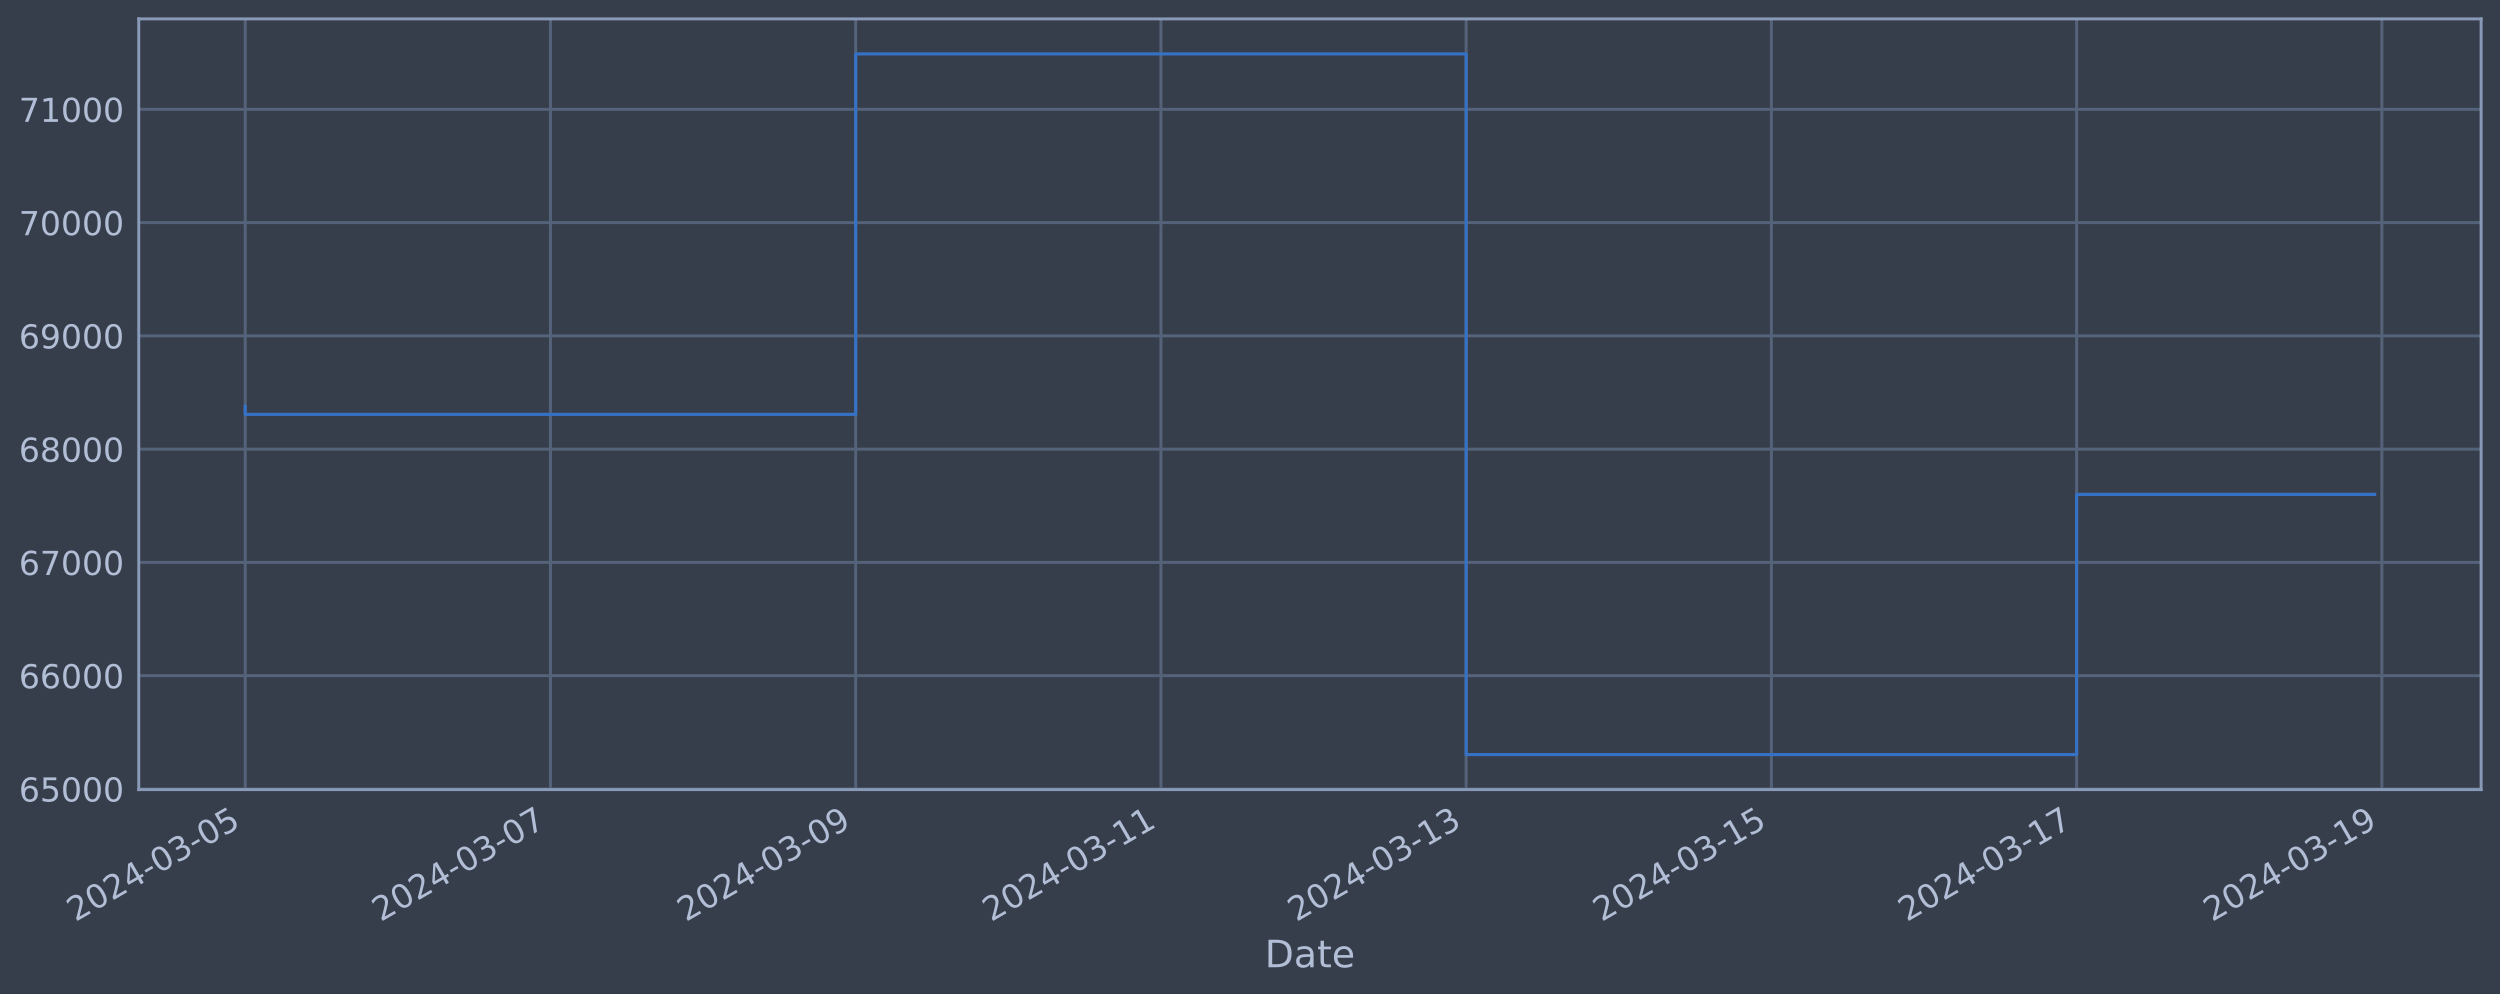
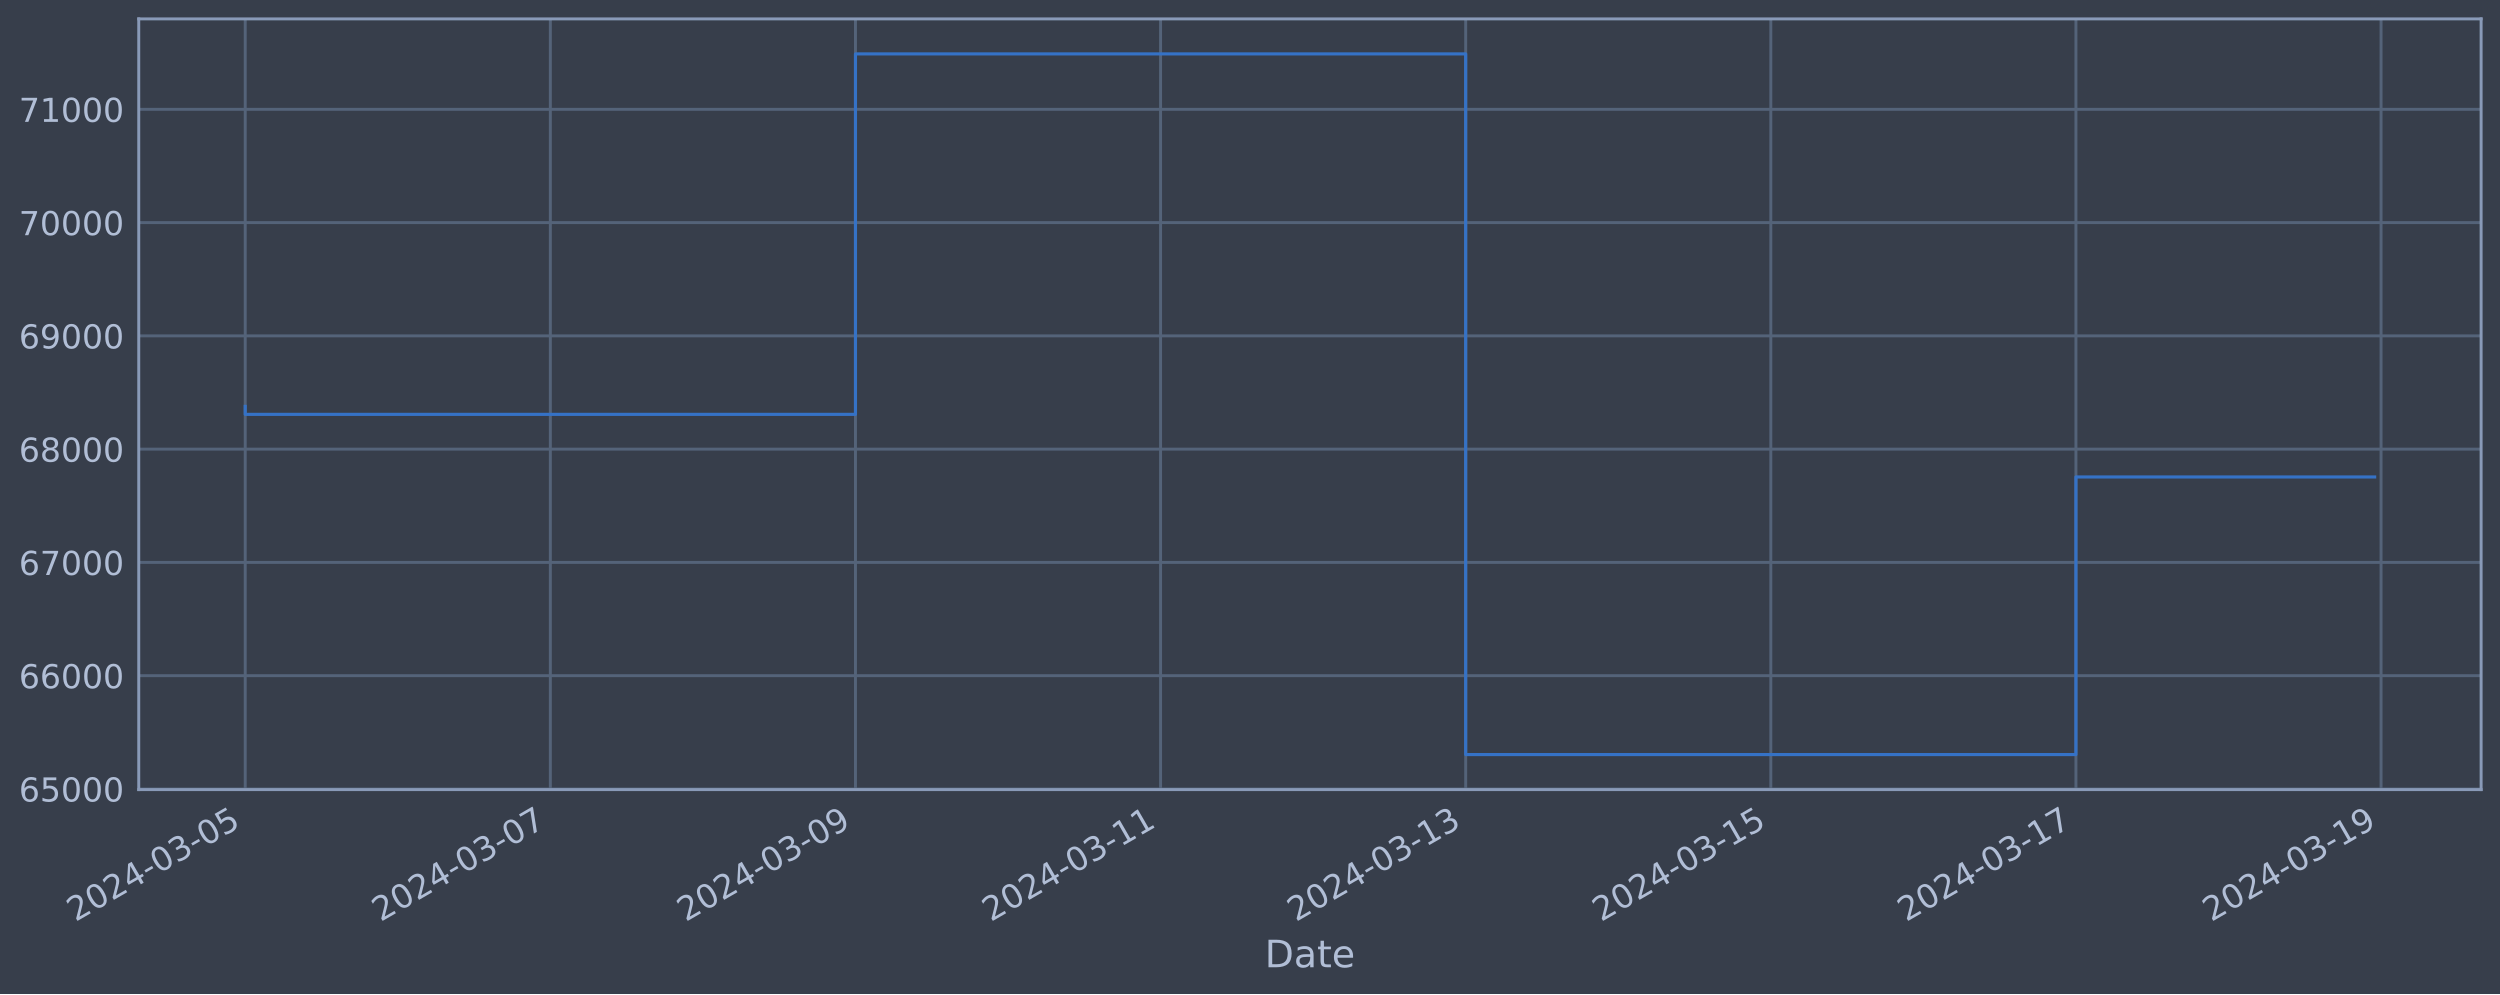
<svg xmlns="http://www.w3.org/2000/svg" xmlns:xlink="http://www.w3.org/1999/xlink" width="952.884pt" height="378.87pt" viewBox="0 0 952.884 378.87" version="1.1">
  <defs>
    <style type="text/css">*{stroke-linejoin: round; stroke-linecap: butt}</style>
  </defs>
  <g id="figure_1">
    <g id="patch_1">
      <path d="M 0 378.87  L 952.884 378.87  L 952.884 0  L 0 0  z " style="fill: #373e4b" />
    </g>
    <g id="axes_1">
      <g id="patch_2">
        <path d="M 52.884 300.96  L 945.684 300.96  L 945.684 7.2  L 52.884 7.2  z " style="fill: #373e4b" />
      </g>
      <g id="matplotlib.axis_1">
        <g id="xtick_1">
          <g id="line2d_1">
-             <path d="M 93.466 300.96  L 93.466 7.2  " clip-path="url(#pd287d3d7ba)" style="fill: none; stroke: #546379; stroke-width: 1.12; stroke-linecap: square" />
+             <path d="M 93.466 300.96  L 93.466 7.2  " clip-path="url(#p5424cdb16e)" style="fill: none; stroke: #546379; stroke-width: 1.12; stroke-linecap: square" />
          </g>
          <g id="line2d_2" />
          <g id="text_1">
            <g style="fill: #b1bed6" transform="translate(28.74006 351.4642) rotate(-30) scale(0.126 -0.126)">
              <defs>
                <path id="DejaVuSans-32" d="M 1228 531  L 3431 531  L 3431 0  L 469 0  L 469 531  Q 828 903 1448 1529  Q 2069 2156 2228 2338  Q 2531 2678 2651 2914  Q 2772 3150 2772 3378  Q 2772 3750 2511 3984  Q 2250 4219 1831 4219  Q 1534 4219 1204 4116  Q 875 4013 500 3803  L 500 4441  Q 881 4594 1212 4672  Q 1544 4750 1819 4750  Q 2544 4750 2975 4387  Q 3406 4025 3406 3419  Q 3406 3131 3298 2873  Q 3191 2616 2906 2266  Q 2828 2175 2409 1742  Q 1991 1309 1228 531  z " transform="scale(0.015625)" />
                <path id="DejaVuSans-30" d="M 2034 4250  Q 1547 4250 1301 3770  Q 1056 3291 1056 2328  Q 1056 1369 1301 889  Q 1547 409 2034 409  Q 2525 409 2770 889  Q 3016 1369 3016 2328  Q 3016 3291 2770 3770  Q 2525 4250 2034 4250  z M 2034 4750  Q 2819 4750 3233 4129  Q 3647 3509 3647 2328  Q 3647 1150 3233 529  Q 2819 -91 2034 -91  Q 1250 -91 836 529  Q 422 1150 422 2328  Q 422 3509 836 4129  Q 1250 4750 2034 4750  z " transform="scale(0.015625)" />
                <path id="DejaVuSans-34" d="M 2419 4116  L 825 1625  L 2419 1625  L 2419 4116  z M 2253 4666  L 3047 4666  L 3047 1625  L 3713 1625  L 3713 1100  L 3047 1100  L 3047 0  L 2419 0  L 2419 1100  L 313 1100  L 313 1709  L 2253 4666  z " transform="scale(0.015625)" />
                <path id="DejaVuSans-2d" d="M 313 2009  L 1997 2009  L 1997 1497  L 313 1497  L 313 2009  z " transform="scale(0.015625)" />
                <path id="DejaVuSans-33" d="M 2597 2516  Q 3050 2419 3304 2112  Q 3559 1806 3559 1356  Q 3559 666 3084 287  Q 2609 -91 1734 -91  Q 1441 -91 1130 -33  Q 819 25 488 141  L 488 750  Q 750 597 1062 519  Q 1375 441 1716 441  Q 2309 441 2620 675  Q 2931 909 2931 1356  Q 2931 1769 2642 2001  Q 2353 2234 1838 2234  L 1294 2234  L 1294 2753  L 1863 2753  Q 2328 2753 2575 2939  Q 2822 3125 2822 3475  Q 2822 3834 2567 4026  Q 2313 4219 1838 4219  Q 1578 4219 1281 4162  Q 984 4106 628 3988  L 628 4550  Q 988 4650 1302 4700  Q 1616 4750 1894 4750  Q 2613 4750 3031 4423  Q 3450 4097 3450 3541  Q 3450 3153 3228 2886  Q 3006 2619 2597 2516  z " transform="scale(0.015625)" />
                <path id="DejaVuSans-35" d="M 691 4666  L 3169 4666  L 3169 4134  L 1269 4134  L 1269 2991  Q 1406 3038 1543 3061  Q 1681 3084 1819 3084  Q 2600 3084 3056 2656  Q 3513 2228 3513 1497  Q 3513 744 3044 326  Q 2575 -91 1722 -91  Q 1428 -91 1123 -41  Q 819 9 494 109  L 494 744  Q 775 591 1075 516  Q 1375 441 1709 441  Q 2250 441 2565 725  Q 2881 1009 2881 1497  Q 2881 1984 2565 2268  Q 2250 2553 1709 2553  Q 1456 2553 1204 2497  Q 953 2441 691 2322  L 691 4666  z " transform="scale(0.015625)" />
              </defs>
              <use xlink:href="#DejaVuSans-32" />
              <use xlink:href="#DejaVuSans-30" x="63.623" />
              <use xlink:href="#DejaVuSans-32" x="127.246" />
              <use xlink:href="#DejaVuSans-34" x="190.869" />
              <use xlink:href="#DejaVuSans-2d" x="254.492" />
              <use xlink:href="#DejaVuSans-30" x="290.576" />
              <use xlink:href="#DejaVuSans-33" x="354.199" />
              <use xlink:href="#DejaVuSans-2d" x="417.822" />
              <use xlink:href="#DejaVuSans-30" x="453.906" />
              <use xlink:href="#DejaVuSans-35" x="517.529" />
            </g>
          </g>
        </g>
        <g id="xtick_2">
          <g id="line2d_3">
-             <path d="M 209.807 300.96  L 209.807 7.2  " clip-path="url(#pd287d3d7ba)" style="fill: none; stroke: #546379; stroke-width: 1.12; stroke-linecap: square" />
+             <path d="M 209.763 300.96  L 209.763 7.2  " clip-path="url(#p5424cdb16e)" style="fill: none; stroke: #546379; stroke-width: 1.12; stroke-linecap: square" />
          </g>
          <g id="line2d_4" />
          <g id="text_2">
-             <g style="fill: #b1bed6" transform="translate(145.0813 351.4642) rotate(-30) scale(0.126 -0.126)">
+             <g style="fill: #b1bed6" transform="translate(145.0372 351.4642) rotate(-30) scale(0.126 -0.126)">
              <defs>
                <path id="DejaVuSans-37" d="M 525 4666  L 3525 4666  L 3525 4397  L 1831 0  L 1172 0  L 2766 4134  L 525 4134  L 525 4666  z " transform="scale(0.015625)" />
              </defs>
              <use xlink:href="#DejaVuSans-32" />
              <use xlink:href="#DejaVuSans-30" x="63.623" />
              <use xlink:href="#DejaVuSans-32" x="127.246" />
              <use xlink:href="#DejaVuSans-34" x="190.869" />
              <use xlink:href="#DejaVuSans-2d" x="254.492" />
              <use xlink:href="#DejaVuSans-30" x="290.576" />
              <use xlink:href="#DejaVuSans-33" x="354.199" />
              <use xlink:href="#DejaVuSans-2d" x="417.822" />
              <use xlink:href="#DejaVuSans-30" x="453.906" />
              <use xlink:href="#DejaVuSans-37" x="517.529" />
            </g>
          </g>
        </g>
        <g id="xtick_3">
          <g id="line2d_5">
-             <path d="M 326.148 300.96  L 326.148 7.2  " clip-path="url(#pd287d3d7ba)" style="fill: none; stroke: #546379; stroke-width: 1.12; stroke-linecap: square" />
+             <path d="M 326.06 300.96  L 326.06 7.2  " clip-path="url(#p5424cdb16e)" style="fill: none; stroke: #546379; stroke-width: 1.12; stroke-linecap: square" />
          </g>
          <g id="line2d_6" />
          <g id="text_3">
-             <g style="fill: #b1bed6" transform="translate(261.4225 351.4642) rotate(-30) scale(0.126 -0.126)">
+             <g style="fill: #b1bed6" transform="translate(261.3344 351.4642) rotate(-30) scale(0.126 -0.126)">
              <defs>
                <path id="DejaVuSans-39" d="M 703 97  L 703 672  Q 941 559 1184 500  Q 1428 441 1663 441  Q 2288 441 2617 861  Q 2947 1281 2994 2138  Q 2813 1869 2534 1725  Q 2256 1581 1919 1581  Q 1219 1581 811 2004  Q 403 2428 403 3163  Q 403 3881 828 4315  Q 1253 4750 1959 4750  Q 2769 4750 3195 4129  Q 3622 3509 3622 2328  Q 3622 1225 3098 567  Q 2575 -91 1691 -91  Q 1453 -91 1209 -44  Q 966 3 703 97  z M 1959 2075  Q 2384 2075 2632 2365  Q 2881 2656 2881 3163  Q 2881 3666 2632 3958  Q 2384 4250 1959 4250  Q 1534 4250 1286 3958  Q 1038 3666 1038 3163  Q 1038 2656 1286 2365  Q 1534 2075 1959 2075  z " transform="scale(0.015625)" />
              </defs>
              <use xlink:href="#DejaVuSans-32" />
              <use xlink:href="#DejaVuSans-30" x="63.623" />
              <use xlink:href="#DejaVuSans-32" x="127.246" />
              <use xlink:href="#DejaVuSans-34" x="190.869" />
              <use xlink:href="#DejaVuSans-2d" x="254.492" />
              <use xlink:href="#DejaVuSans-30" x="290.576" />
              <use xlink:href="#DejaVuSans-33" x="354.199" />
              <use xlink:href="#DejaVuSans-2d" x="417.822" />
              <use xlink:href="#DejaVuSans-30" x="453.906" />
              <use xlink:href="#DejaVuSans-39" x="517.529" />
            </g>
          </g>
        </g>
        <g id="xtick_4">
          <g id="line2d_7">
-             <path d="M 442.489 300.96  L 442.489 7.2  " clip-path="url(#pd287d3d7ba)" style="fill: none; stroke: #546379; stroke-width: 1.12; stroke-linecap: square" />
+             <path d="M 442.357 300.96  L 442.357 7.2  " clip-path="url(#p5424cdb16e)" style="fill: none; stroke: #546379; stroke-width: 1.12; stroke-linecap: square" />
          </g>
          <g id="line2d_8" />
          <g id="text_4">
-             <g style="fill: #b1bed6" transform="translate(377.7638 351.4642) rotate(-30) scale(0.126 -0.126)">
+             <g style="fill: #b1bed6" transform="translate(377.6315 351.4642) rotate(-30) scale(0.126 -0.126)">
              <defs>
                <path id="DejaVuSans-31" d="M 794 531  L 1825 531  L 1825 4091  L 703 3866  L 703 4441  L 1819 4666  L 2450 4666  L 2450 531  L 3481 531  L 3481 0  L 794 0  L 794 531  z " transform="scale(0.015625)" />
              </defs>
              <use xlink:href="#DejaVuSans-32" />
              <use xlink:href="#DejaVuSans-30" x="63.623" />
              <use xlink:href="#DejaVuSans-32" x="127.246" />
              <use xlink:href="#DejaVuSans-34" x="190.869" />
              <use xlink:href="#DejaVuSans-2d" x="254.492" />
              <use xlink:href="#DejaVuSans-30" x="290.576" />
              <use xlink:href="#DejaVuSans-33" x="354.199" />
              <use xlink:href="#DejaVuSans-2d" x="417.822" />
              <use xlink:href="#DejaVuSans-31" x="453.906" />
              <use xlink:href="#DejaVuSans-31" x="517.529" />
            </g>
          </g>
        </g>
        <g id="xtick_5">
          <g id="line2d_9">
-             <path d="M 558.831 300.96  L 558.831 7.2  " clip-path="url(#pd287d3d7ba)" style="fill: none; stroke: #546379; stroke-width: 1.12; stroke-linecap: square" />
+             <path d="M 558.654 300.96  L 558.654 7.2  " clip-path="url(#p5424cdb16e)" style="fill: none; stroke: #546379; stroke-width: 1.12; stroke-linecap: square" />
          </g>
          <g id="line2d_10" />
          <g id="text_5">
-             <g style="fill: #b1bed6" transform="translate(494.105 351.4642) rotate(-30) scale(0.126 -0.126)">
+             <g style="fill: #b1bed6" transform="translate(493.9287 351.4642) rotate(-30) scale(0.126 -0.126)">
              <use xlink:href="#DejaVuSans-32" />
              <use xlink:href="#DejaVuSans-30" x="63.623" />
              <use xlink:href="#DejaVuSans-32" x="127.246" />
              <use xlink:href="#DejaVuSans-34" x="190.869" />
              <use xlink:href="#DejaVuSans-2d" x="254.492" />
              <use xlink:href="#DejaVuSans-30" x="290.576" />
              <use xlink:href="#DejaVuSans-33" x="354.199" />
              <use xlink:href="#DejaVuSans-2d" x="417.822" />
              <use xlink:href="#DejaVuSans-31" x="453.906" />
              <use xlink:href="#DejaVuSans-33" x="517.529" />
            </g>
          </g>
        </g>
        <g id="xtick_6">
          <g id="line2d_11">
-             <path d="M 675.172 300.96  L 675.172 7.2  " clip-path="url(#pd287d3d7ba)" style="fill: none; stroke: #546379; stroke-width: 1.12; stroke-linecap: square" />
+             <path d="M 674.951 300.96  L 674.951 7.2  " clip-path="url(#p5424cdb16e)" style="fill: none; stroke: #546379; stroke-width: 1.12; stroke-linecap: square" />
          </g>
          <g id="line2d_12" />
          <g id="text_6">
-             <g style="fill: #b1bed6" transform="translate(610.4463 351.4642) rotate(-30) scale(0.126 -0.126)">
+             <g style="fill: #b1bed6" transform="translate(610.2258 351.4642) rotate(-30) scale(0.126 -0.126)">
              <use xlink:href="#DejaVuSans-32" />
              <use xlink:href="#DejaVuSans-30" x="63.623" />
              <use xlink:href="#DejaVuSans-32" x="127.246" />
              <use xlink:href="#DejaVuSans-34" x="190.869" />
              <use xlink:href="#DejaVuSans-2d" x="254.492" />
              <use xlink:href="#DejaVuSans-30" x="290.576" />
              <use xlink:href="#DejaVuSans-33" x="354.199" />
              <use xlink:href="#DejaVuSans-2d" x="417.822" />
              <use xlink:href="#DejaVuSans-31" x="453.906" />
              <use xlink:href="#DejaVuSans-35" x="517.529" />
            </g>
          </g>
        </g>
        <g id="xtick_7">
          <g id="line2d_13">
-             <path d="M 791.513 300.96  L 791.513 7.2  " clip-path="url(#pd287d3d7ba)" style="fill: none; stroke: #546379; stroke-width: 1.12; stroke-linecap: square" />
+             <path d="M 791.248 300.96  L 791.248 7.2  " clip-path="url(#p5424cdb16e)" style="fill: none; stroke: #546379; stroke-width: 1.12; stroke-linecap: square" />
          </g>
          <g id="line2d_14" />
          <g id="text_7">
-             <g style="fill: #b1bed6" transform="translate(726.7875 351.4642) rotate(-30) scale(0.126 -0.126)">
+             <g style="fill: #b1bed6" transform="translate(726.523 351.4642) rotate(-30) scale(0.126 -0.126)">
              <use xlink:href="#DejaVuSans-32" />
              <use xlink:href="#DejaVuSans-30" x="63.623" />
              <use xlink:href="#DejaVuSans-32" x="127.246" />
              <use xlink:href="#DejaVuSans-34" x="190.869" />
              <use xlink:href="#DejaVuSans-2d" x="254.492" />
              <use xlink:href="#DejaVuSans-30" x="290.576" />
              <use xlink:href="#DejaVuSans-33" x="354.199" />
              <use xlink:href="#DejaVuSans-2d" x="417.822" />
              <use xlink:href="#DejaVuSans-31" x="453.906" />
              <use xlink:href="#DejaVuSans-37" x="517.529" />
            </g>
          </g>
        </g>
        <g id="xtick_8">
          <g id="line2d_15">
-             <path d="M 907.854 300.96  L 907.854 7.2  " clip-path="url(#pd287d3d7ba)" style="fill: none; stroke: #546379; stroke-width: 1.12; stroke-linecap: square" />
+             <path d="M 907.546 300.96  L 907.546 7.2  " clip-path="url(#p5424cdb16e)" style="fill: none; stroke: #546379; stroke-width: 1.12; stroke-linecap: square" />
          </g>
          <g id="line2d_16" />
          <g id="text_8">
-             <g style="fill: #b1bed6" transform="translate(843.1288 351.4642) rotate(-30) scale(0.126 -0.126)">
+             <g style="fill: #b1bed6" transform="translate(842.8201 351.4642) rotate(-30) scale(0.126 -0.126)">
              <use xlink:href="#DejaVuSans-32" />
              <use xlink:href="#DejaVuSans-30" x="63.623" />
              <use xlink:href="#DejaVuSans-32" x="127.246" />
              <use xlink:href="#DejaVuSans-34" x="190.869" />
              <use xlink:href="#DejaVuSans-2d" x="254.492" />
              <use xlink:href="#DejaVuSans-30" x="290.576" />
              <use xlink:href="#DejaVuSans-33" x="354.199" />
              <use xlink:href="#DejaVuSans-2d" x="417.822" />
              <use xlink:href="#DejaVuSans-31" x="453.906" />
              <use xlink:href="#DejaVuSans-39" x="517.529" />
            </g>
          </g>
        </g>
        <g id="text_9">
          <g style="fill: #b1bed6" transform="translate(482.0746 368.6753) scale(0.144 -0.144)">
            <defs>
              <path id="DejaVuSans-44" d="M 1259 4147  L 1259 519  L 2022 519  Q 2988 519 3436 956  Q 3884 1394 3884 2338  Q 3884 3275 3436 3711  Q 2988 4147 2022 4147  L 1259 4147  z M 628 4666  L 1925 4666  Q 3281 4666 3915 4102  Q 4550 3538 4550 2338  Q 4550 1131 3912 565  Q 3275 0 1925 0  L 628 0  L 628 4666  z " transform="scale(0.015625)" />
              <path id="DejaVuSans-61" d="M 2194 1759  Q 1497 1759 1228 1600  Q 959 1441 959 1056  Q 959 750 1161 570  Q 1363 391 1709 391  Q 2188 391 2477 730  Q 2766 1069 2766 1631  L 2766 1759  L 2194 1759  z M 3341 1997  L 3341 0  L 2766 0  L 2766 531  Q 2569 213 2275 61  Q 1981 -91 1556 -91  Q 1019 -91 701 211  Q 384 513 384 1019  Q 384 1609 779 1909  Q 1175 2209 1959 2209  L 2766 2209  L 2766 2266  Q 2766 2663 2505 2880  Q 2244 3097 1772 3097  Q 1472 3097 1187 3025  Q 903 2953 641 2809  L 641 3341  Q 956 3463 1253 3523  Q 1550 3584 1831 3584  Q 2591 3584 2966 3190  Q 3341 2797 3341 1997  z " transform="scale(0.015625)" />
              <path id="DejaVuSans-74" d="M 1172 4494  L 1172 3500  L 2356 3500  L 2356 3053  L 1172 3053  L 1172 1153  Q 1172 725 1289 603  Q 1406 481 1766 481  L 2356 481  L 2356 0  L 1766 0  Q 1100 0 847 248  Q 594 497 594 1153  L 594 3053  L 172 3053  L 172 3500  L 594 3500  L 594 4494  L 1172 4494  z " transform="scale(0.015625)" />
              <path id="DejaVuSans-65" d="M 3597 1894  L 3597 1613  L 953 1613  Q 991 1019 1311 708  Q 1631 397 2203 397  Q 2534 397 2845 478  Q 3156 559 3463 722  L 3463 178  Q 3153 47 2828 -22  Q 2503 -91 2169 -91  Q 1331 -91 842 396  Q 353 884 353 1716  Q 353 2575 817 3079  Q 1281 3584 2069 3584  Q 2775 3584 3186 3129  Q 3597 2675 3597 1894  z M 3022 2063  Q 3016 2534 2758 2815  Q 2500 3097 2075 3097  Q 1594 3097 1305 2825  Q 1016 2553 972 2059  L 3022 2063  z " transform="scale(0.015625)" />
            </defs>
            <use xlink:href="#DejaVuSans-44" />
            <use xlink:href="#DejaVuSans-61" x="77.002" />
            <use xlink:href="#DejaVuSans-74" x="138.281" />
            <use xlink:href="#DejaVuSans-65" x="177.49" />
          </g>
        </g>
      </g>
      <g id="matplotlib.axis_2">
        <g id="ytick_1">
          <g id="line2d_17">
-             <path d="M 52.884 300.718  L 945.684 300.718  " clip-path="url(#pd287d3d7ba)" style="fill: none; stroke: #546379; stroke-width: 1.12; stroke-linecap: square" />
+             <path d="M 52.884 300.718  L 945.684 300.718  " clip-path="url(#p5424cdb16e)" style="fill: none; stroke: #546379; stroke-width: 1.12; stroke-linecap: square" />
          </g>
          <g id="line2d_18" />
          <g id="text_10">
            <g style="fill: #b1bed6" transform="translate(7.2 305.5049) scale(0.126 -0.126)">
              <defs>
                <path id="DejaVuSans-36" d="M 2113 2584  Q 1688 2584 1439 2293  Q 1191 2003 1191 1497  Q 1191 994 1439 701  Q 1688 409 2113 409  Q 2538 409 2786 701  Q 3034 994 3034 1497  Q 3034 2003 2786 2293  Q 2538 2584 2113 2584  z M 3366 4563  L 3366 3988  Q 3128 4100 2886 4159  Q 2644 4219 2406 4219  Q 1781 4219 1451 3797  Q 1122 3375 1075 2522  Q 1259 2794 1537 2939  Q 1816 3084 2150 3084  Q 2853 3084 3261 2657  Q 3669 2231 3669 1497  Q 3669 778 3244 343  Q 2819 -91 2113 -91  Q 1303 -91 875 529  Q 447 1150 447 2328  Q 447 3434 972 4092  Q 1497 4750 2381 4750  Q 2619 4750 2861 4703  Q 3103 4656 3366 4563  z " transform="scale(0.015625)" />
              </defs>
              <use xlink:href="#DejaVuSans-36" />
              <use xlink:href="#DejaVuSans-35" x="63.623" />
              <use xlink:href="#DejaVuSans-30" x="127.246" />
              <use xlink:href="#DejaVuSans-30" x="190.869" />
              <use xlink:href="#DejaVuSans-30" x="254.492" />
            </g>
          </g>
        </g>
        <g id="ytick_2">
          <g id="line2d_19">
-             <path d="M 52.884 257.544  L 945.684 257.544  " clip-path="url(#pd287d3d7ba)" style="fill: none; stroke: #546379; stroke-width: 1.12; stroke-linecap: square" />
+             <path d="M 52.884 257.544  L 945.684 257.544  " clip-path="url(#p5424cdb16e)" style="fill: none; stroke: #546379; stroke-width: 1.12; stroke-linecap: square" />
          </g>
          <g id="line2d_20" />
          <g id="text_11">
            <g style="fill: #b1bed6" transform="translate(7.2 262.331) scale(0.126 -0.126)">
              <use xlink:href="#DejaVuSans-36" />
              <use xlink:href="#DejaVuSans-36" x="63.623" />
              <use xlink:href="#DejaVuSans-30" x="127.246" />
              <use xlink:href="#DejaVuSans-30" x="190.869" />
              <use xlink:href="#DejaVuSans-30" x="254.492" />
            </g>
          </g>
        </g>
        <g id="ytick_3">
          <g id="line2d_21">
-             <path d="M 52.884 214.37  L 945.684 214.37  " clip-path="url(#pd287d3d7ba)" style="fill: none; stroke: #546379; stroke-width: 1.12; stroke-linecap: square" />
+             <path d="M 52.884 214.37  L 945.684 214.37  " clip-path="url(#p5424cdb16e)" style="fill: none; stroke: #546379; stroke-width: 1.12; stroke-linecap: square" />
          </g>
          <g id="line2d_22" />
          <g id="text_12">
            <g style="fill: #b1bed6" transform="translate(7.2 219.157) scale(0.126 -0.126)">
              <use xlink:href="#DejaVuSans-36" />
              <use xlink:href="#DejaVuSans-37" x="63.623" />
              <use xlink:href="#DejaVuSans-30" x="127.246" />
              <use xlink:href="#DejaVuSans-30" x="190.869" />
              <use xlink:href="#DejaVuSans-30" x="254.492" />
            </g>
          </g>
        </g>
        <g id="ytick_4">
          <g id="line2d_23">
-             <path d="M 52.884 171.196  L 945.684 171.196  " clip-path="url(#pd287d3d7ba)" style="fill: none; stroke: #546379; stroke-width: 1.12; stroke-linecap: square" />
+             <path d="M 52.884 171.196  L 945.684 171.196  " clip-path="url(#p5424cdb16e)" style="fill: none; stroke: #546379; stroke-width: 1.12; stroke-linecap: square" />
          </g>
          <g id="line2d_24" />
          <g id="text_13">
            <g style="fill: #b1bed6" transform="translate(7.2 175.9831) scale(0.126 -0.126)">
              <defs>
                <path id="DejaVuSans-38" d="M 2034 2216  Q 1584 2216 1326 1975  Q 1069 1734 1069 1313  Q 1069 891 1326 650  Q 1584 409 2034 409  Q 2484 409 2743 651  Q 3003 894 3003 1313  Q 3003 1734 2745 1975  Q 2488 2216 2034 2216  z M 1403 2484  Q 997 2584 770 2862  Q 544 3141 544 3541  Q 544 4100 942 4425  Q 1341 4750 2034 4750  Q 2731 4750 3128 4425  Q 3525 4100 3525 3541  Q 3525 3141 3298 2862  Q 3072 2584 2669 2484  Q 3125 2378 3379 2068  Q 3634 1759 3634 1313  Q 3634 634 3220 271  Q 2806 -91 2034 -91  Q 1263 -91 848 271  Q 434 634 434 1313  Q 434 1759 690 2068  Q 947 2378 1403 2484  z M 1172 3481  Q 1172 3119 1398 2916  Q 1625 2713 2034 2713  Q 2441 2713 2670 2916  Q 2900 3119 2900 3481  Q 2900 3844 2670 4047  Q 2441 4250 2034 4250  Q 1625 4250 1398 4047  Q 1172 3844 1172 3481  z " transform="scale(0.015625)" />
              </defs>
              <use xlink:href="#DejaVuSans-36" />
              <use xlink:href="#DejaVuSans-38" x="63.623" />
              <use xlink:href="#DejaVuSans-30" x="127.246" />
              <use xlink:href="#DejaVuSans-30" x="190.869" />
              <use xlink:href="#DejaVuSans-30" x="254.492" />
            </g>
          </g>
        </g>
        <g id="ytick_5">
          <g id="line2d_25">
-             <path d="M 52.884 128.022  L 945.684 128.022  " clip-path="url(#pd287d3d7ba)" style="fill: none; stroke: #546379; stroke-width: 1.12; stroke-linecap: square" />
+             <path d="M 52.884 128.022  L 945.684 128.022  " clip-path="url(#p5424cdb16e)" style="fill: none; stroke: #546379; stroke-width: 1.12; stroke-linecap: square" />
          </g>
          <g id="line2d_26" />
          <g id="text_14">
            <g style="fill: #b1bed6" transform="translate(7.2 132.8092) scale(0.126 -0.126)">
              <use xlink:href="#DejaVuSans-36" />
              <use xlink:href="#DejaVuSans-39" x="63.623" />
              <use xlink:href="#DejaVuSans-30" x="127.246" />
              <use xlink:href="#DejaVuSans-30" x="190.869" />
              <use xlink:href="#DejaVuSans-30" x="254.492" />
            </g>
          </g>
        </g>
        <g id="ytick_6">
          <g id="line2d_27">
-             <path d="M 52.884 84.848  L 945.684 84.848  " clip-path="url(#pd287d3d7ba)" style="fill: none; stroke: #546379; stroke-width: 1.12; stroke-linecap: square" />
+             <path d="M 52.884 84.848  L 945.684 84.848  " clip-path="url(#p5424cdb16e)" style="fill: none; stroke: #546379; stroke-width: 1.12; stroke-linecap: square" />
          </g>
          <g id="line2d_28" />
          <g id="text_15">
            <g style="fill: #b1bed6" transform="translate(7.2 89.63523) scale(0.126 -0.126)">
              <use xlink:href="#DejaVuSans-37" />
              <use xlink:href="#DejaVuSans-30" x="63.623" />
              <use xlink:href="#DejaVuSans-30" x="127.246" />
              <use xlink:href="#DejaVuSans-30" x="190.869" />
              <use xlink:href="#DejaVuSans-30" x="254.492" />
            </g>
          </g>
        </g>
        <g id="ytick_7">
          <g id="line2d_29">
-             <path d="M 52.884 41.674  L 945.684 41.674  " clip-path="url(#pd287d3d7ba)" style="fill: none; stroke: #546379; stroke-width: 1.12; stroke-linecap: square" />
+             <path d="M 52.884 41.674  L 945.684 41.674  " clip-path="url(#p5424cdb16e)" style="fill: none; stroke: #546379; stroke-width: 1.12; stroke-linecap: square" />
          </g>
          <g id="line2d_30" />
          <g id="text_16">
            <g style="fill: #b1bed6" transform="translate(7.2 46.4613) scale(0.126 -0.126)">
              <use xlink:href="#DejaVuSans-37" />
              <use xlink:href="#DejaVuSans-31" x="63.623" />
              <use xlink:href="#DejaVuSans-30" x="127.246" />
              <use xlink:href="#DejaVuSans-30" x="190.869" />
              <use xlink:href="#DejaVuSans-30" x="254.492" />
            </g>
          </g>
        </g>
      </g>
      <g id="line2d_31">
-         <path d="M 93.466 154.891  L 93.466 157.946  L 326.148 157.946  L 326.148 20.553  L 558.831 20.553  L 558.831 287.607  L 791.513 287.607  L 791.513 188.443  L 905.102 188.443  " clip-path="url(#pd287d3d7ba)" style="fill: none; stroke: #3572c6; stroke-width: 1.2; stroke-linecap: square" />
+         <path d="M 93.466 154.891  L 93.466 157.946  L 326.06 157.946  L 326.06 20.553  L 558.654 20.553  L 558.654 287.607  L 791.248 287.607  L 791.248 181.807  L 905.102 181.807  " clip-path="url(#p5424cdb16e)" style="fill: none; stroke: #3572c6; stroke-width: 1.2; stroke-linecap: square" />
      </g>
      <g id="patch_3">
        <path d="M 52.884 300.96  L 52.884 7.2  " style="fill: none; stroke: #899ab8; stroke-width: 1.12; stroke-linejoin: miter; stroke-linecap: square" />
      </g>
      <g id="patch_4">
        <path d="M 945.684 300.96  L 945.684 7.2  " style="fill: none; stroke: #899ab8; stroke-width: 1.12; stroke-linejoin: miter; stroke-linecap: square" />
      </g>
      <g id="patch_5">
        <path d="M 52.884 300.96  L 945.684 300.96  " style="fill: none; stroke: #899ab8; stroke-width: 1.12; stroke-linejoin: miter; stroke-linecap: square" />
      </g>
      <g id="patch_6">
        <path d="M 52.884 7.2  L 945.684 7.2  " style="fill: none; stroke: #899ab8; stroke-width: 1.12; stroke-linejoin: miter; stroke-linecap: square" />
      </g>
    </g>
  </g>
  <defs>
-     <clipPath id="pd287d3d7ba">
+     <clipPath id="p5424cdb16e">
      <rect x="52.884" y="7.2" width="892.8" height="293.76" />
    </clipPath>
  </defs>
</svg>
